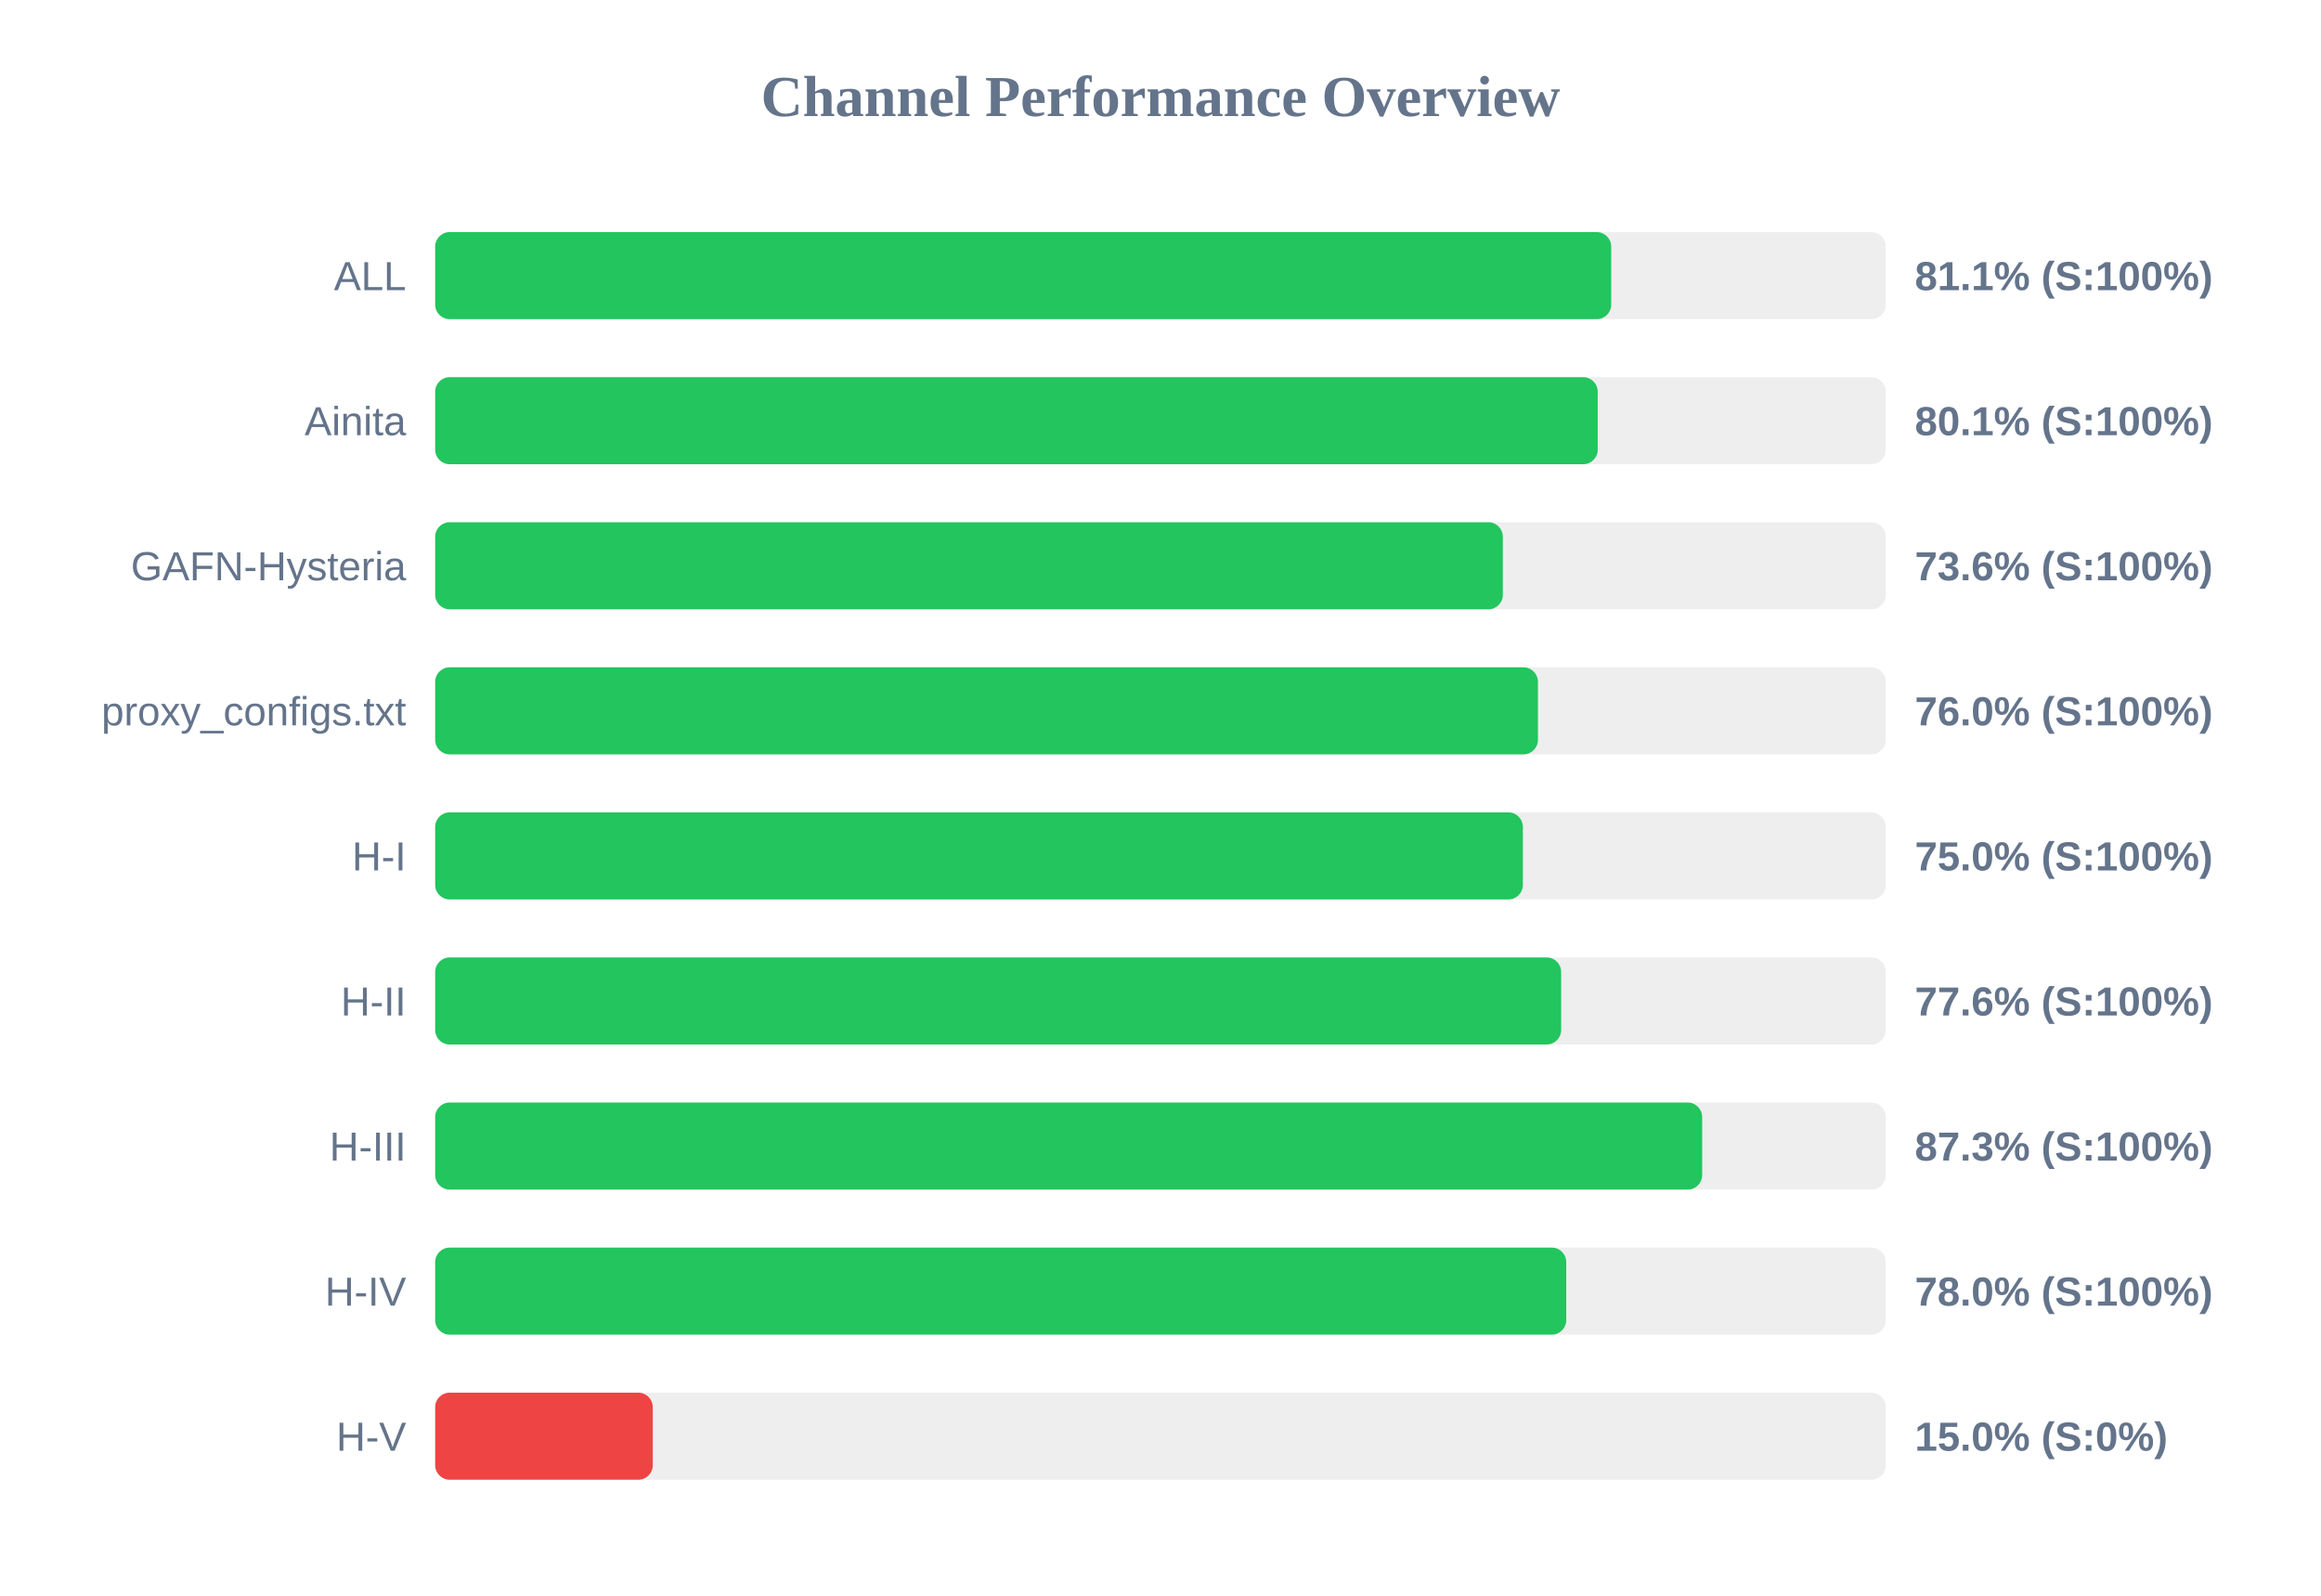
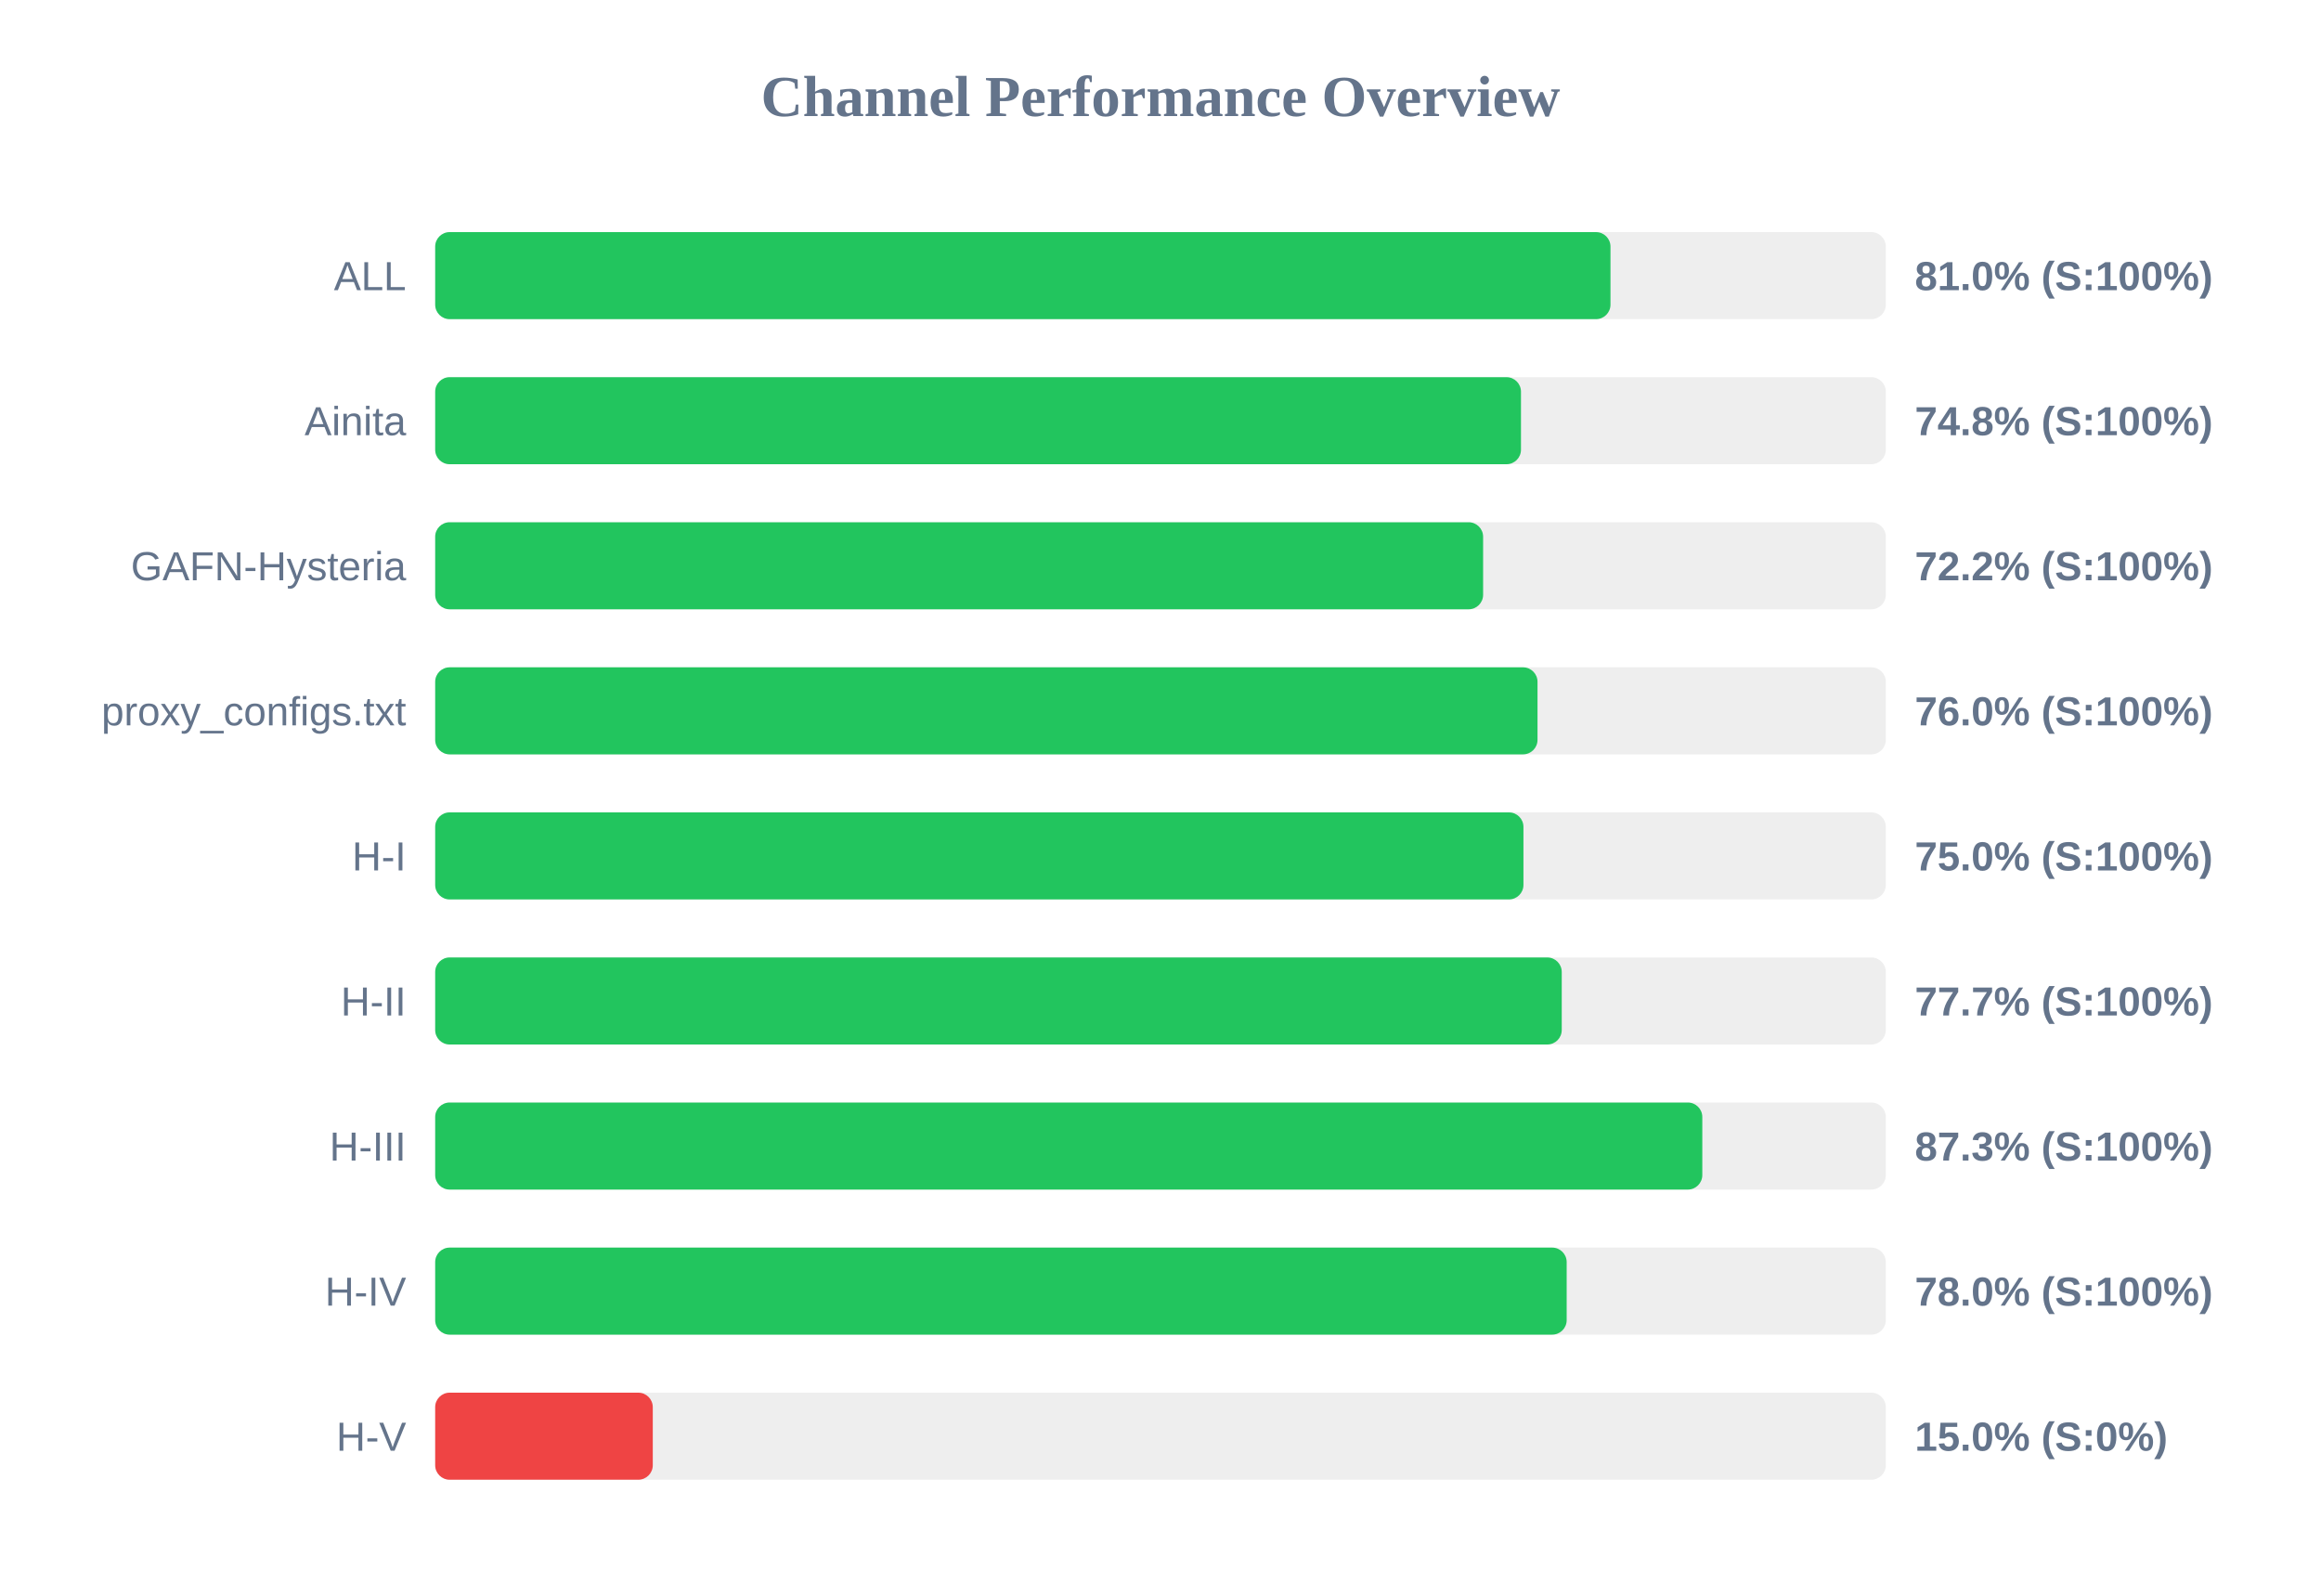
<svg xmlns="http://www.w3.org/2000/svg" width="800" height="550" version="1.1">
  <style>
        .row { font: 14px Arial; fill: #64748b; }
        .score { font: bold 14px Arial; fill: #64748b; }
    </style>
  <text x="400" y="40" text-anchor="middle" font-size="20px" font-weight="bold" fill="#64748b">Channel Performance Overview</text>
  <rect x="150" y="80" width="500" height="30" fill="#eee" rx="5" />
-   <rect x="150" y="80" width="405.35" height="30" fill="#22c55e" rx="5" />
+   <rect x="150" y="80" width="405.1" height="30" fill="#22c55e" rx="5" />
  <text x="140" y="100" text-anchor="end" class="row">ALL</text>
-   <text x="660" y="100" text-anchor="start" class="score">81.1% (S:100%)</text>
+   <text x="660" y="100" text-anchor="start" class="score">81.0% (S:100%)</text>
  <rect x="150" y="130" width="500" height="30" fill="#eee" rx="5" />
-   <rect x="150" y="130" width="400.7" height="30" fill="#22c55e" rx="5" />
+   <rect x="150" y="130" width="374.25" height="30" fill="#22c55e" rx="5" />
  <text x="140" y="150" text-anchor="end" class="row">Ainita</text>
-   <text x="660" y="150" text-anchor="start" class="score">80.1% (S:100%)</text>
+   <text x="660" y="150" text-anchor="start" class="score">74.8% (S:100%)</text>
  <rect x="150" y="180" width="500" height="30" fill="#eee" rx="5" />
-   <rect x="150" y="180" width="368.0" height="30" fill="#22c55e" rx="5" />
+   <rect x="150" y="180" width="361.2" height="30" fill="#22c55e" rx="5" />
  <text x="140" y="200" text-anchor="end" class="row">GAFN-Hysteria</text>
-   <text x="660" y="200" text-anchor="start" class="score">73.6% (S:100%)</text>
+   <text x="660" y="200" text-anchor="start" class="score">72.2% (S:100%)</text>
  <rect x="150" y="230" width="500" height="30" fill="#eee" rx="5" />
-   <rect x="150" y="230" width="380.1" height="30" fill="#22c55e" rx="5" />
+   <rect x="150" y="230" width="379.95" height="30" fill="#22c55e" rx="5" />
  <text x="140" y="250" text-anchor="end" class="row">proxy_configs.txt</text>
  <text x="660" y="250" text-anchor="start" class="score">76.0% (S:100%)</text>
  <rect x="150" y="280" width="500" height="30" fill="#eee" rx="5" />
-   <rect x="150" y="280" width="374.9" height="30" fill="#22c55e" rx="5" />
+   <rect x="150" y="280" width="375.1" height="30" fill="#22c55e" rx="5" />
  <text x="140" y="300" text-anchor="end" class="row">H-I</text>
  <text x="660" y="300" text-anchor="start" class="score">75.0% (S:100%)</text>
  <rect x="150" y="330" width="500" height="30" fill="#eee" rx="5" />
-   <rect x="150" y="330" width="388.1" height="30" fill="#22c55e" rx="5" />
+   <rect x="150" y="330" width="388.3" height="30" fill="#22c55e" rx="5" />
  <text x="140" y="350" text-anchor="end" class="row">H-II</text>
-   <text x="660" y="350" text-anchor="start" class="score">77.6% (S:100%)</text>
+   <text x="660" y="350" text-anchor="start" class="score">77.7% (S:100%)</text>
  <rect x="150" y="380" width="500" height="30" fill="#eee" rx="5" />
-   <rect x="150" y="380" width="436.7" height="30" fill="#22c55e" rx="5" />
+   <rect x="150" y="380" width="436.75" height="30" fill="#22c55e" rx="5" />
  <text x="140" y="400" text-anchor="end" class="row">H-III</text>
  <text x="660" y="400" text-anchor="start" class="score">87.3% (S:100%)</text>
  <rect x="150" y="430" width="500" height="30" fill="#eee" rx="5" />
-   <rect x="150" y="430" width="389.85" height="30" fill="#22c55e" rx="5" />
+   <rect x="150" y="430" width="390.0" height="30" fill="#22c55e" rx="5" />
  <text x="140" y="450" text-anchor="end" class="row">H-IV</text>
  <text x="660" y="450" text-anchor="start" class="score">78.0% (S:100%)</text>
  <rect x="150" y="480" width="500" height="30" fill="#eee" rx="5" />
  <rect x="150" y="480" width="75.0" height="30" fill="#ef4444" rx="5" />
  <text x="140" y="500" text-anchor="end" class="row">H-V</text>
  <text x="660" y="500" text-anchor="start" class="score">15.0% (S:0%)</text>
</svg>
